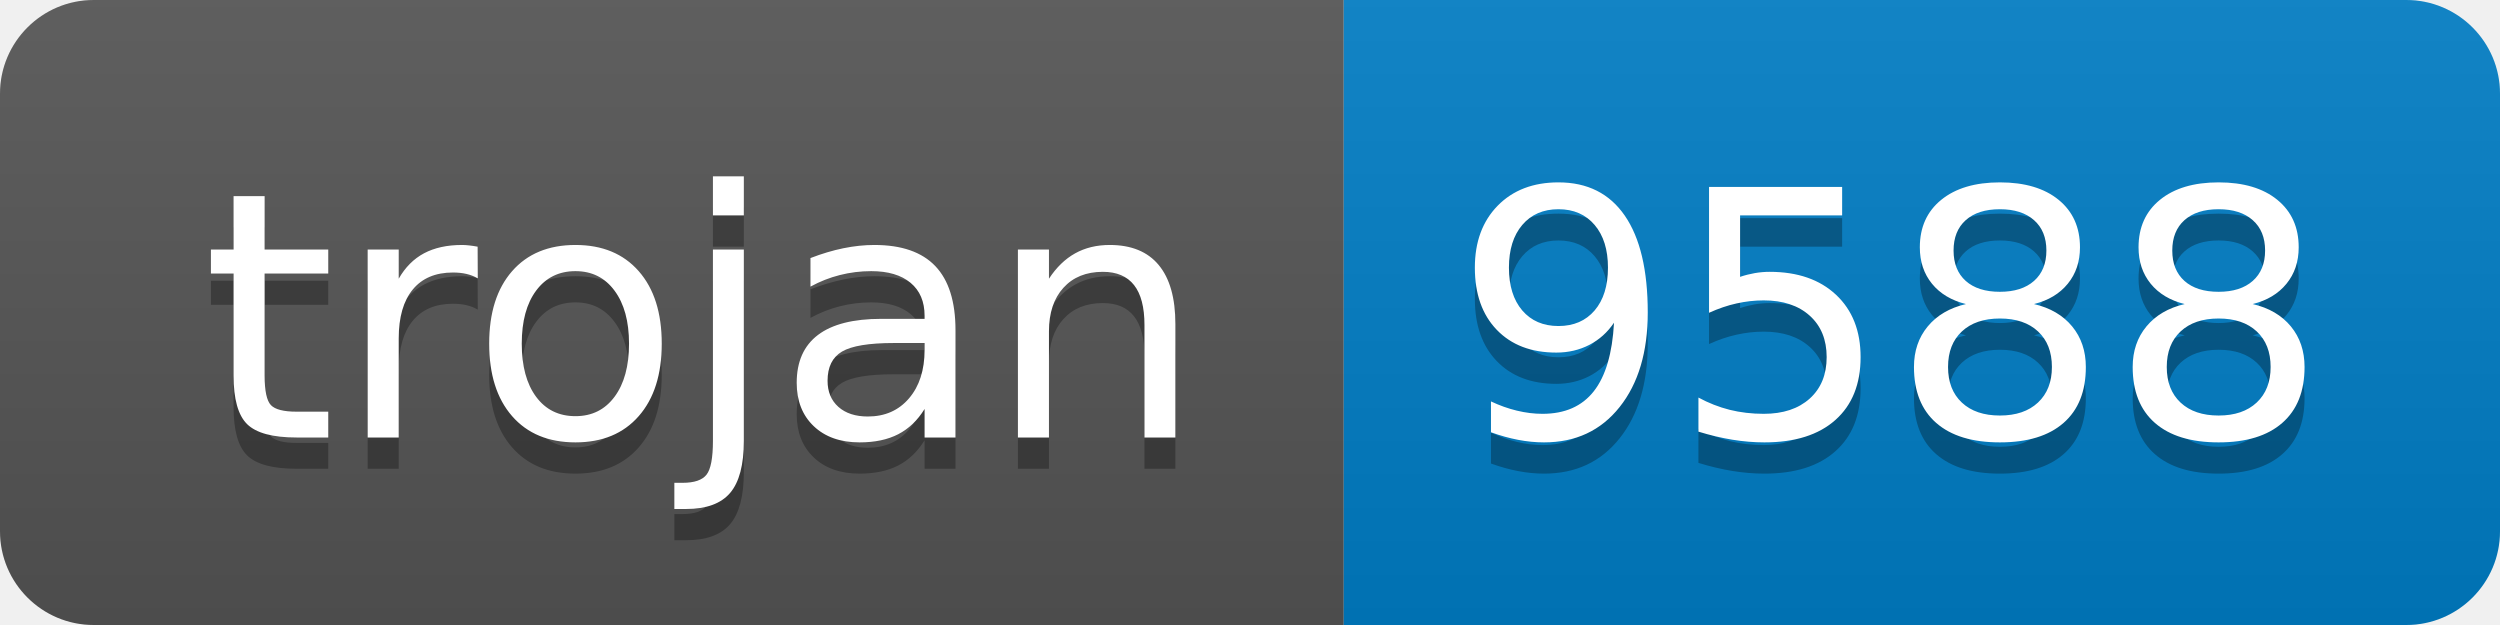
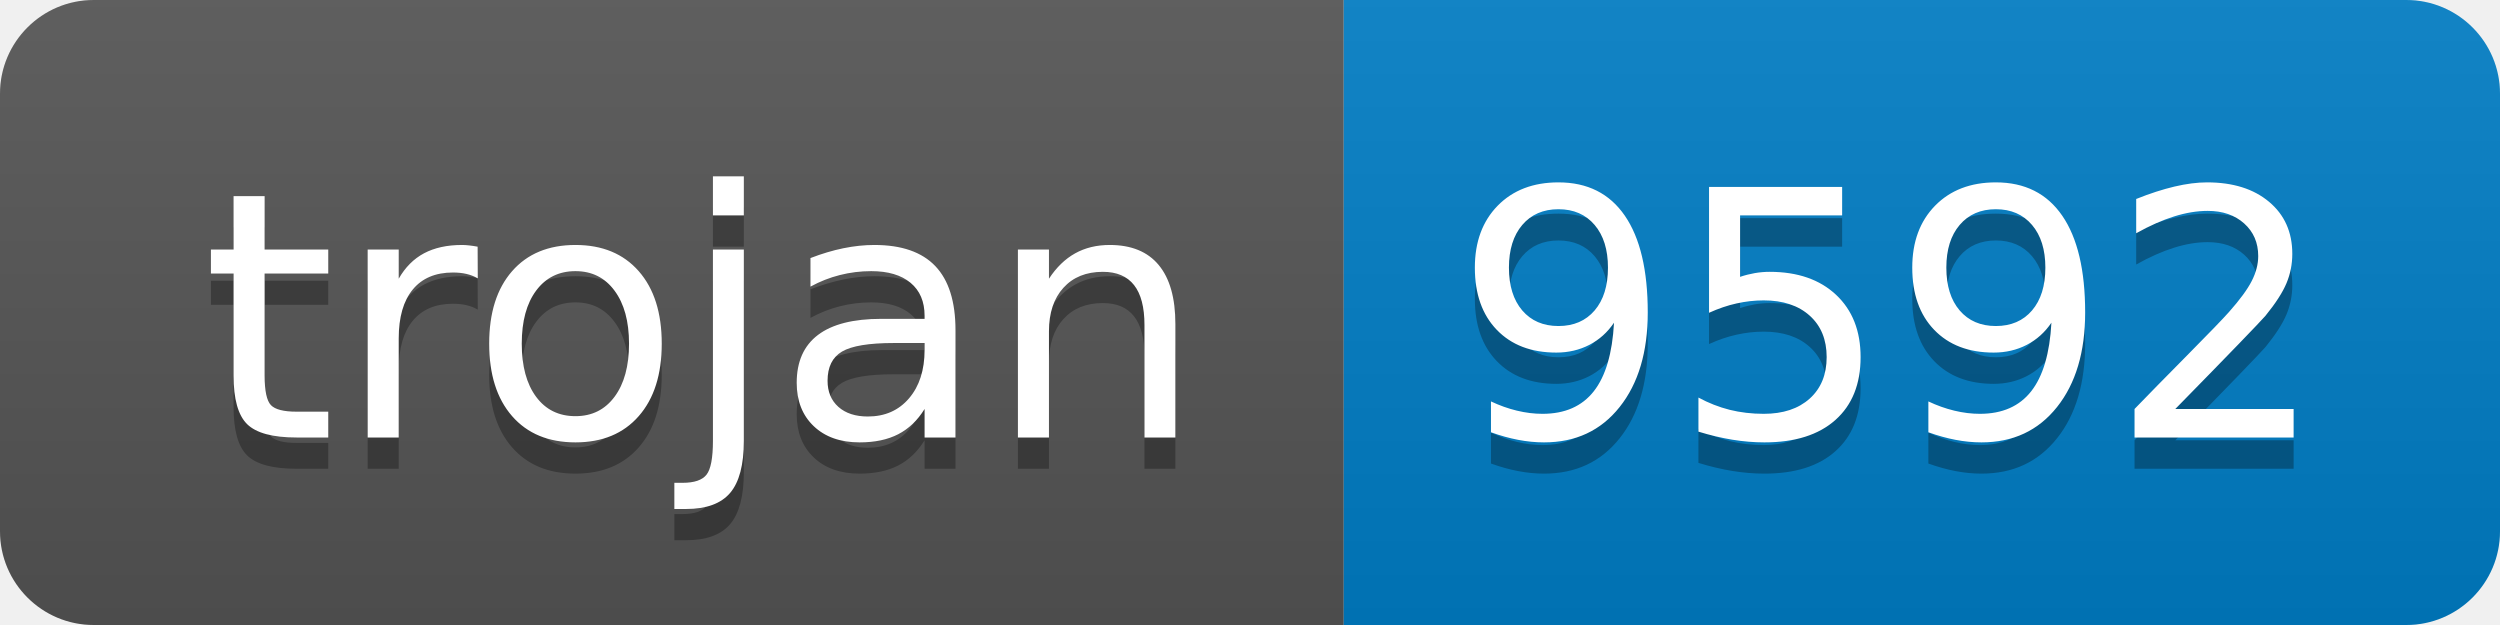
- <svg xmlns="http://www.w3.org/2000/svg" width="80" height="20" role="img" aria-label="trojan: 9588">
+ <svg xmlns="http://www.w3.org/2000/svg" width="80" height="20" role="img" aria-label="trojan: 9592">
  <linearGradient id="s" x2="0" y2="100%">
    <stop offset="0" stop-color="#bbb" stop-opacity=".1" />
    <stop offset="1" stop-opacity=".1" />
  </linearGradient>
  <clipPath id="r">
    <rect width="80" height="20" rx="3" fill="#fff" />
  </clipPath>
  <g clip-path="url(#r)">
    <rect width="43" height="20" fill="#555" />
    <rect x="43" width="37" height="20" fill="#007ec6" />
    <rect width="80" height="20" fill="url(#s)" />
  </g>
  <g fill="#fff" text-anchor="middle" font-family="Verdana,Geneva,DejaVu Sans,sans-serif" text-rendering="geometricPrecision" font-size="110">
    <text aria-hidden="true" x="225" y="150" fill="#010101" fill-opacity=".3" transform="scale(.1)" textLength="330">trojan</text>
    <text x="225" y="140" transform="scale(.1)" fill="#fff" textLength="330">trojan</text>
-     <text aria-hidden="true" x="605" y="150" fill="#010101" fill-opacity=".3" transform="scale(.1)" textLength="270">9588</text>
-     <text x="605" y="140" transform="scale(.1)" fill="#fff" textLength="270">9588</text>
+     <text aria-hidden="true" x="605" y="150" fill="#010101" fill-opacity=".3" transform="scale(.1)" textLength="270">9592</text>
+     <text x="605" y="140" transform="scale(.1)" fill="#fff" textLength="270">9592</text>
  </g>
</svg>
